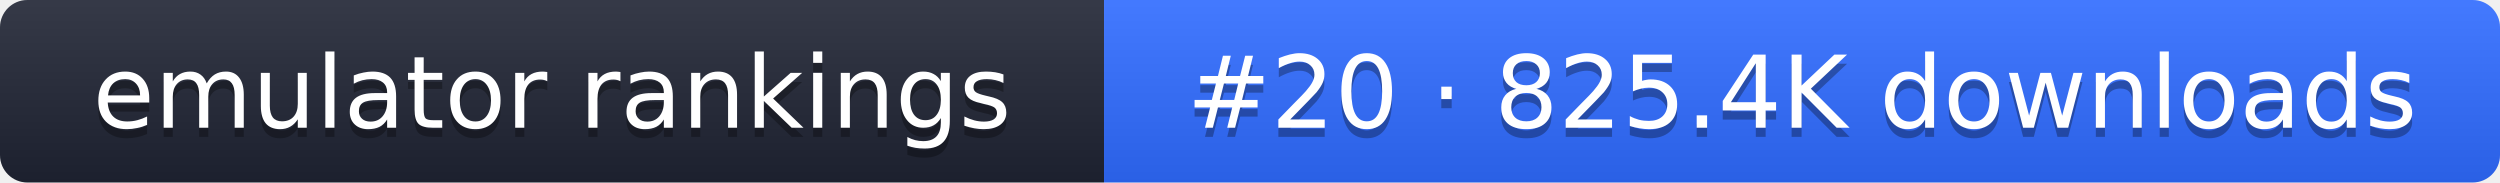
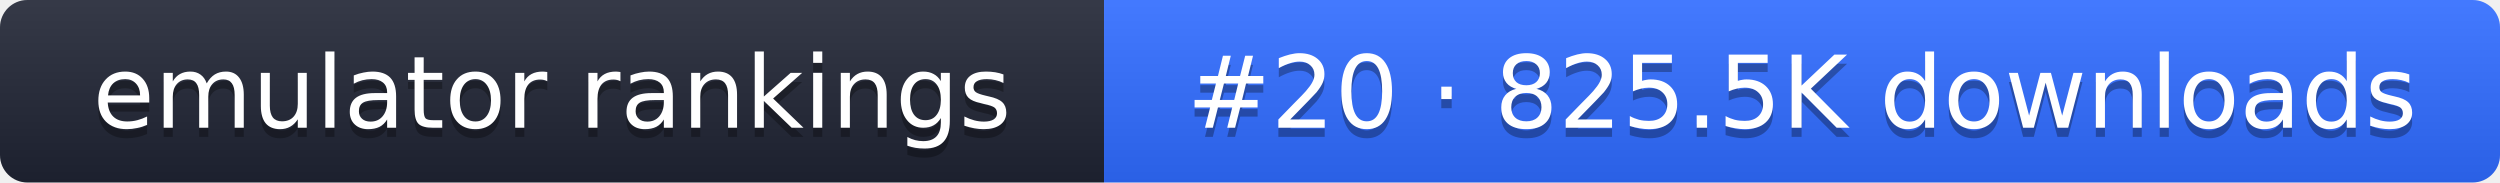
- <svg xmlns="http://www.w3.org/2000/svg" width="274" height="20" role="img" aria-label="emulator rankings: #20 · 825.4K downloads">
+ <svg xmlns="http://www.w3.org/2000/svg" width="274" height="20" role="img" aria-label="emulator rankings: #20 · 825.5K downloads">
  <linearGradient id="g" x2="0" y2="100%">
    <stop offset="0" stop-color="#fff" stop-opacity=".1" />
    <stop offset="1" stop-opacity=".1" />
  </linearGradient>
  <clipPath id="r">
    <rect width="274" height="20" rx="3" fill="#fff" />
  </clipPath>
  <g clip-path="url(#r)">
    <rect width="121" height="20" fill="#1f2433" />
    <rect x="121" width="153" height="20" fill="#2f6bff" />
    <rect width="274" height="20" fill="url(#g)" />
  </g>
  <g fill="#fff" text-anchor="middle" font-family="Verdana,DejaVu Sans,sans-serif" font-size="11">
    <text x="60.5" y="15" fill="#010101" fill-opacity=".3">emulator rankings</text>
    <text x="60.5" y="14">emulator rankings</text>
-     <text x="197.5" y="15" fill="#010101" fill-opacity=".3">#20 · 825.4K downloads</text>
-     <text x="197.5" y="14">#20 · 825.4K downloads</text>
+     <text x="197.5" y="15" fill="#010101" fill-opacity=".3">#20 · 825.5K downloads</text>
+     <text x="197.5" y="14">#20 · 825.5K downloads</text>
  </g>
</svg>
